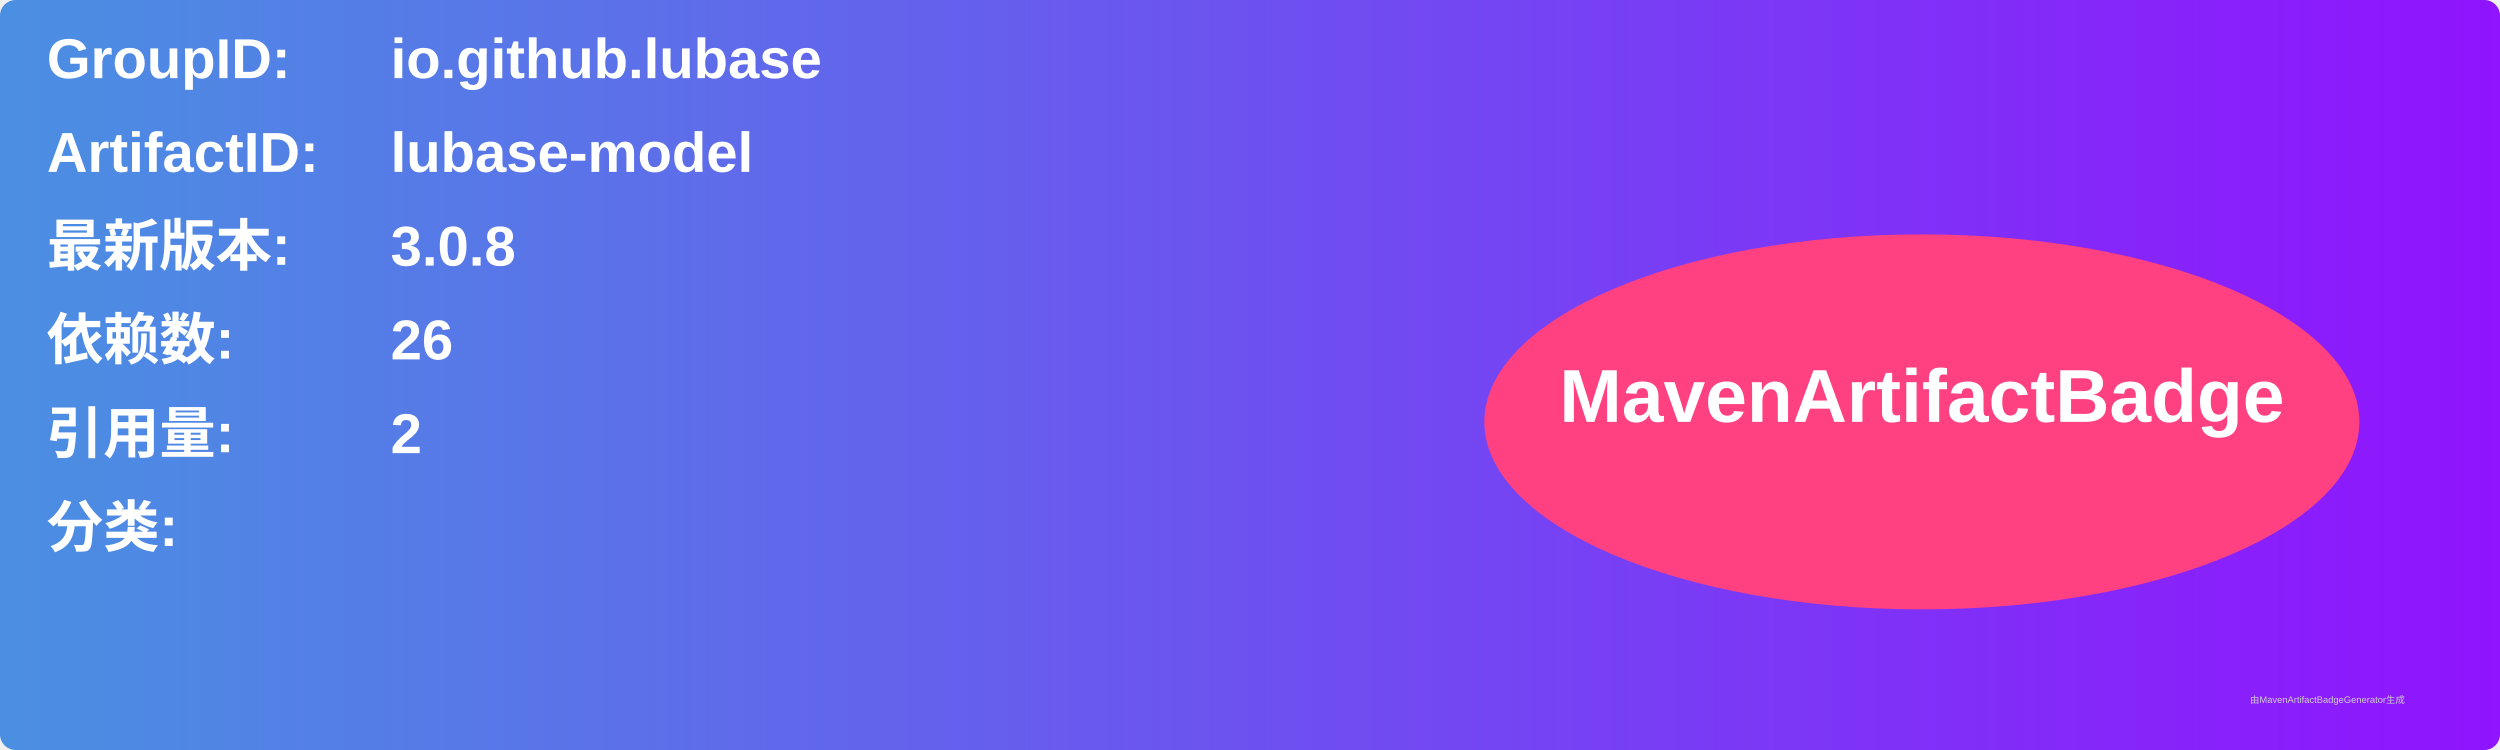
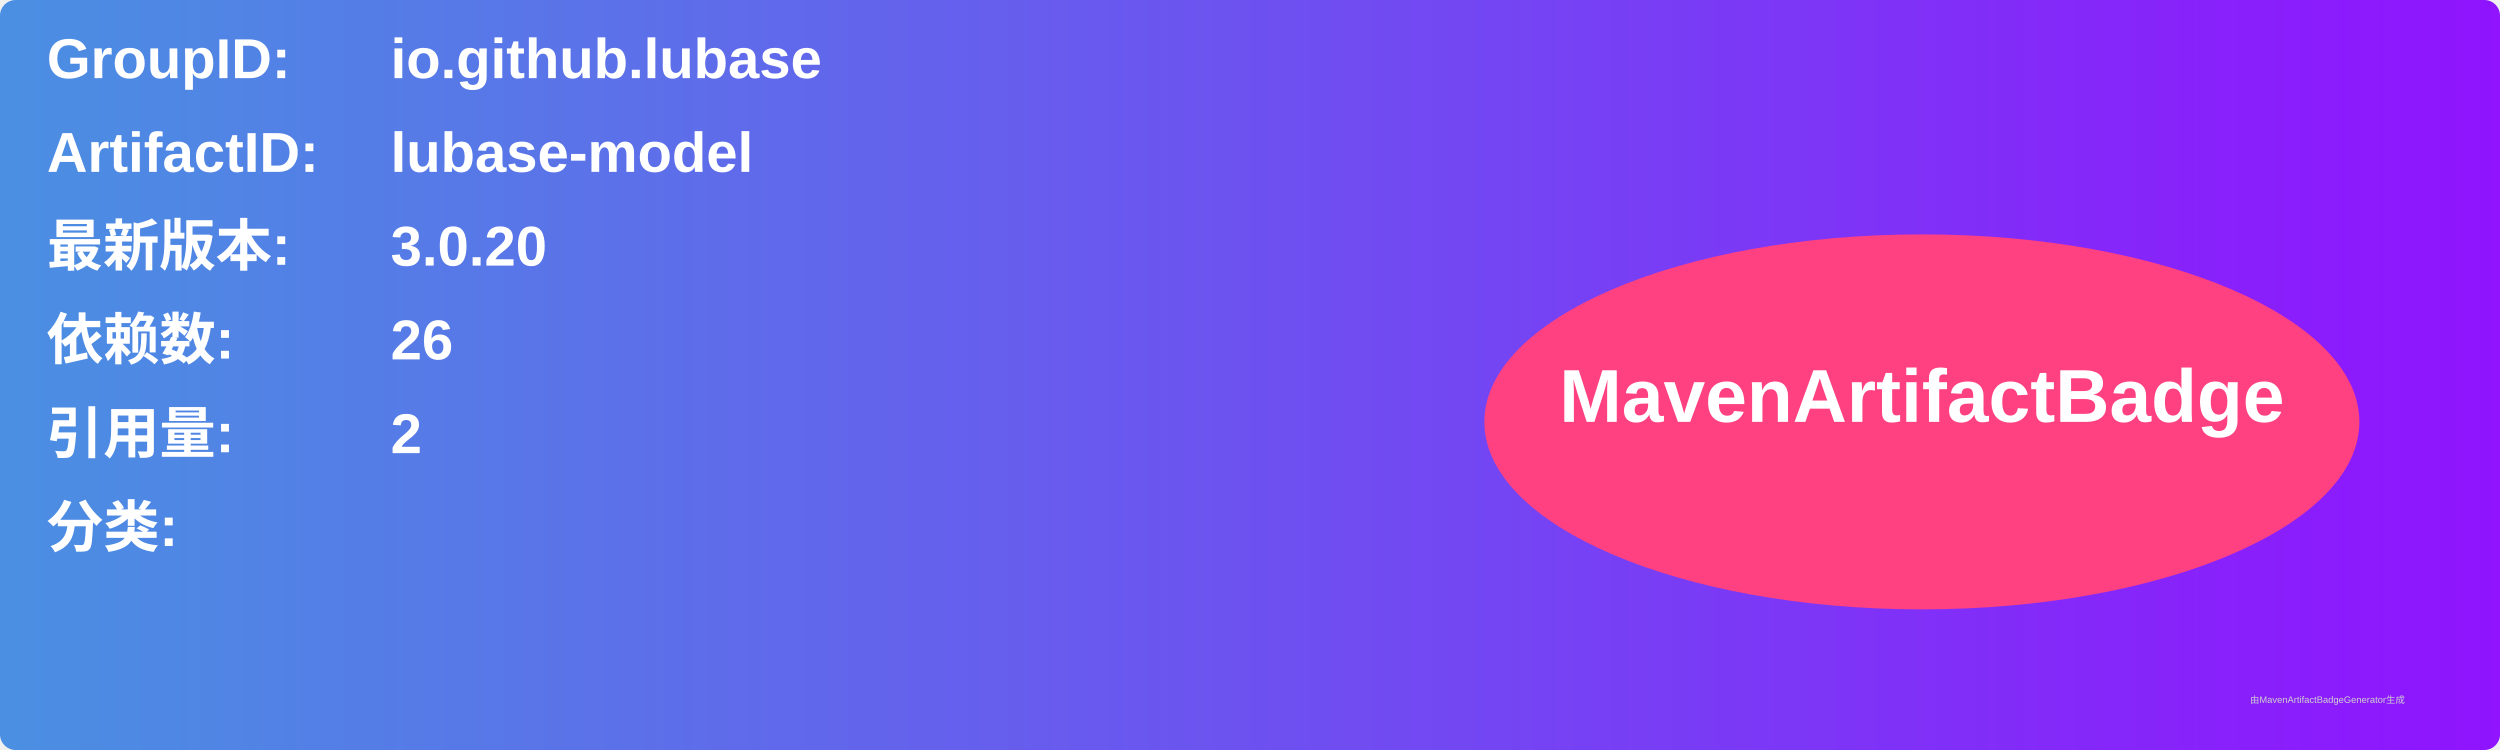
<svg xmlns="http://www.w3.org/2000/svg" width="800" height="240" viewBox="0 0 800 240">
  <linearGradient id="grad" x1="0%" y1="0%" x2="100%" y2="0%">
    <stop offset="0%" stop-color="#4a90e2" />
    <stop offset="100%" stop-color="#9013fe" />
  </linearGradient>
  <rect width="100%" height="100%" rx="5" ry="5" fill="url(#grad)" />
  <g transform="translate(15, 15)">
    <text x="0" y="10" font-family="Arial" font-size="18" fill="white" font-weight="bold" width="260">GroupID:</text>
    <text x="110" y="10" font-family="Arial" font-size="18" fill="white" font-weight="bold" width="460">io.github.lubase</text>
    <text x="0" y="40" font-family="Arial" font-size="18" fill="white" font-weight="bold" width="260">ArtifactID:</text>
    <text x="110" y="40" font-family="Arial" font-size="18" fill="white" font-weight="bold" width="460">lubase-model</text>
    <text x="0" y="70" font-family="Arial" font-size="18" fill="white" font-weight="bold">最新版本:</text>
    <text x="110" y="70" font-family="Arial" font-size="18" fill="white" font-weight="bold">
-       <tspan font-weight="bold">3.0.8</tspan>
+       <tspan font-weight="bold">3.0.20</tspan>
    </text>
    <text x="0" y="100" font-family="Arial" font-size="18" fill="white" font-weight="bold">依赖数: </text>
    <text x="110" y="100" font-family="Arial" font-size="18" fill="white">
      <tspan font-weight="bold">26</tspan>
    </text>
    <text x="0" y="130" font-family="Arial" font-size="18" fill="white" font-weight="bold">引用量: </text>
    <text x="110" y="130" font-family="Arial" font-size="18" fill="white">
      <tspan font-weight="bold">2</tspan>
    </text>
    <text x="0" y="160" font-family="Arial" font-size="18" fill="white" font-weight="bold">分类:</text>
    <text x="10" y="190" font-family="Arial" font-size="10" fill="white">
      <tspan font-weight="bold" />
    </text>
    <ellipse cx="600" cy="120" rx="140" ry="60" fill="#ff4081" />
    <text x="600" y="120" text-anchor="middle" font-family="Arial" font-size="24" fill="white" font-weight="bold">MavenArtifactBadge</text>
  </g>
  <text x="720" y="225" font-family="Arial" font-size="3" fill="#d0d0d0">由MavenArtifactBadgeGenerator生成</text>
</svg>
